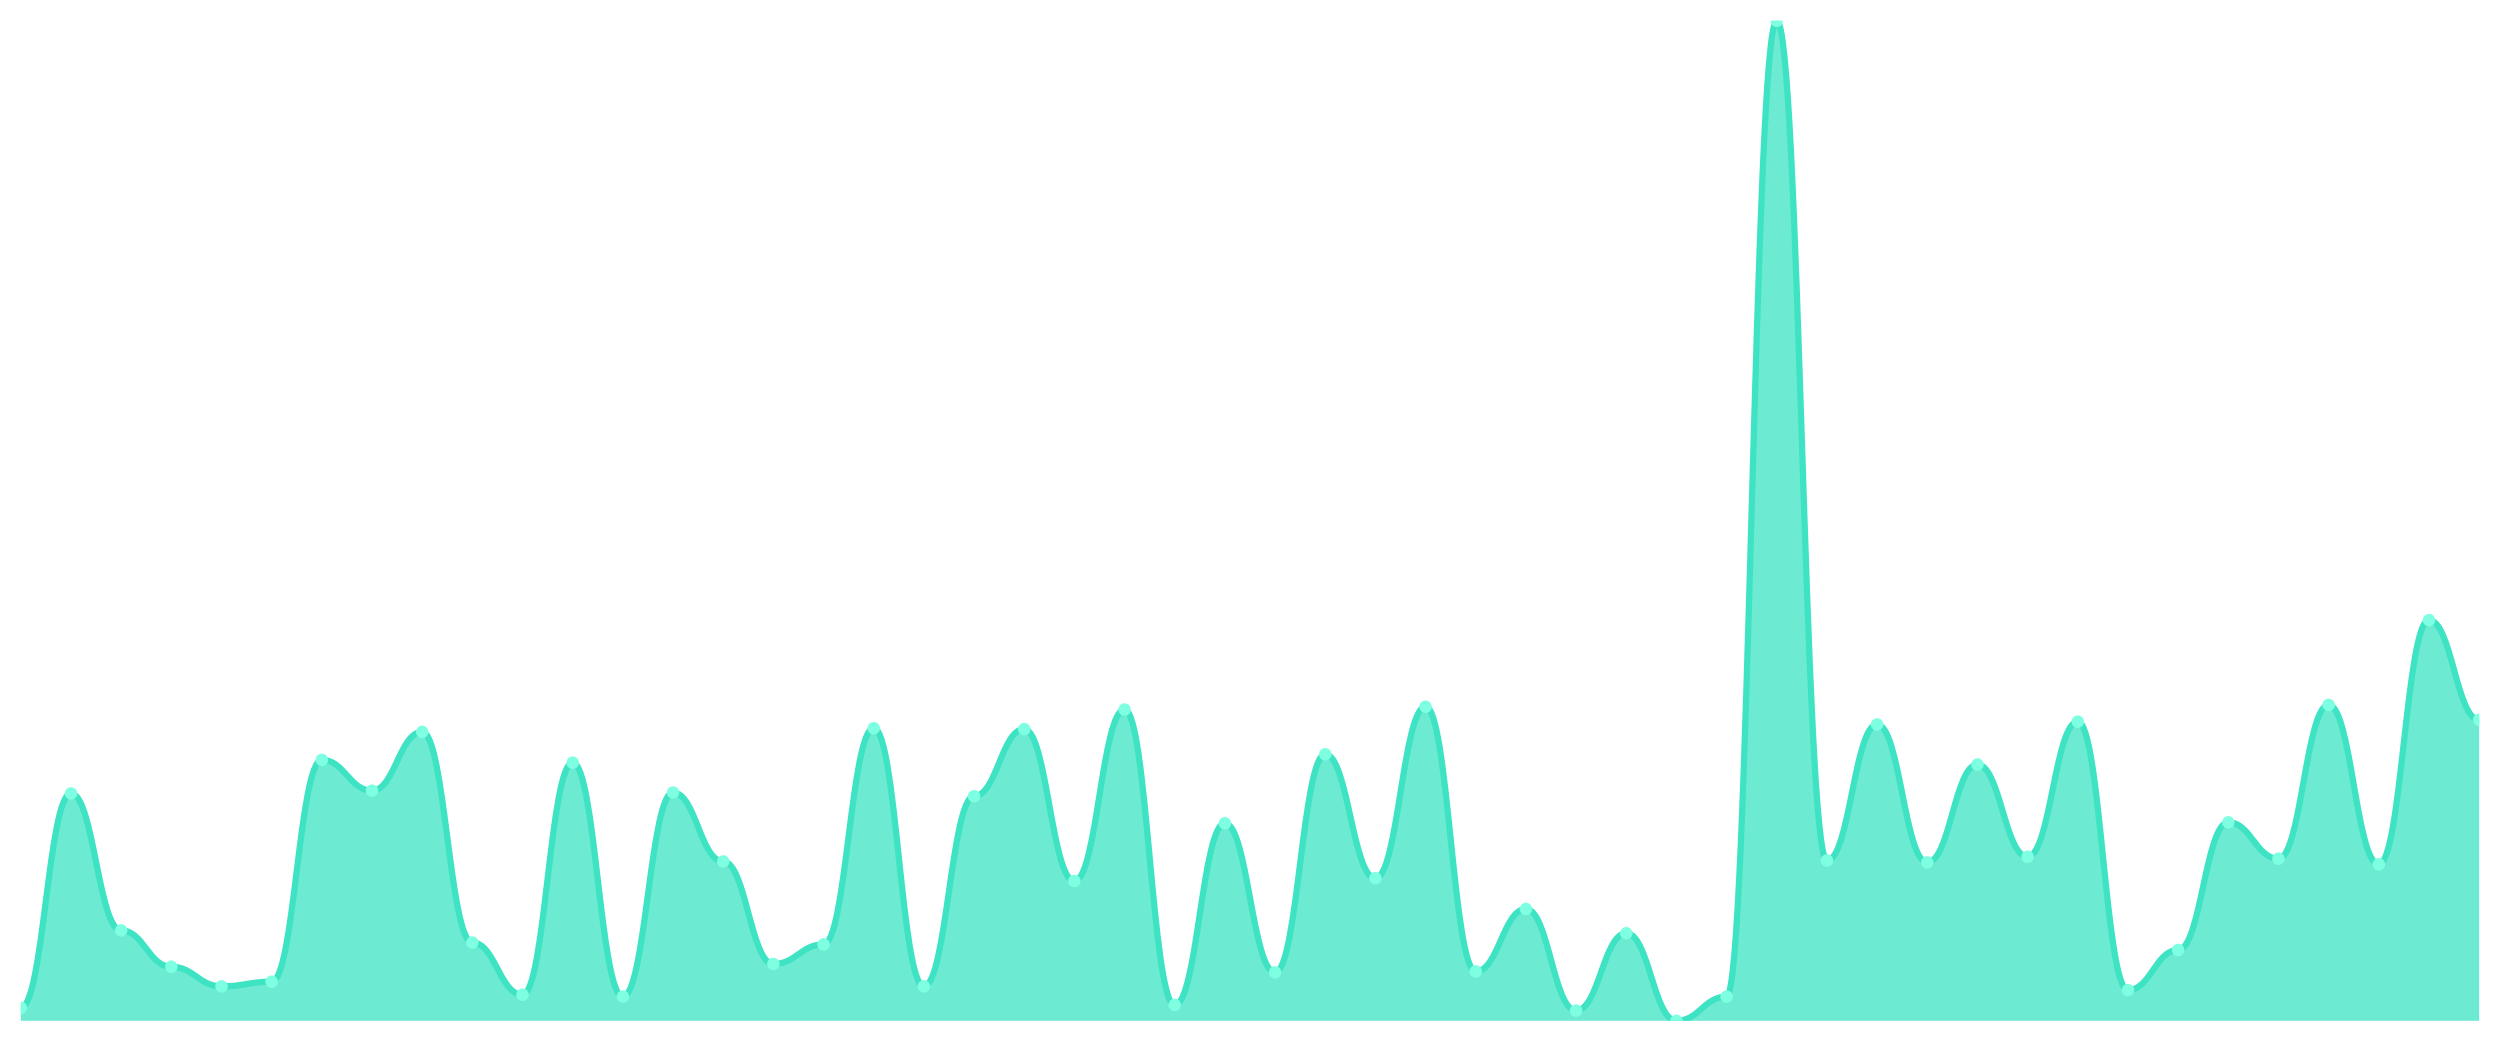
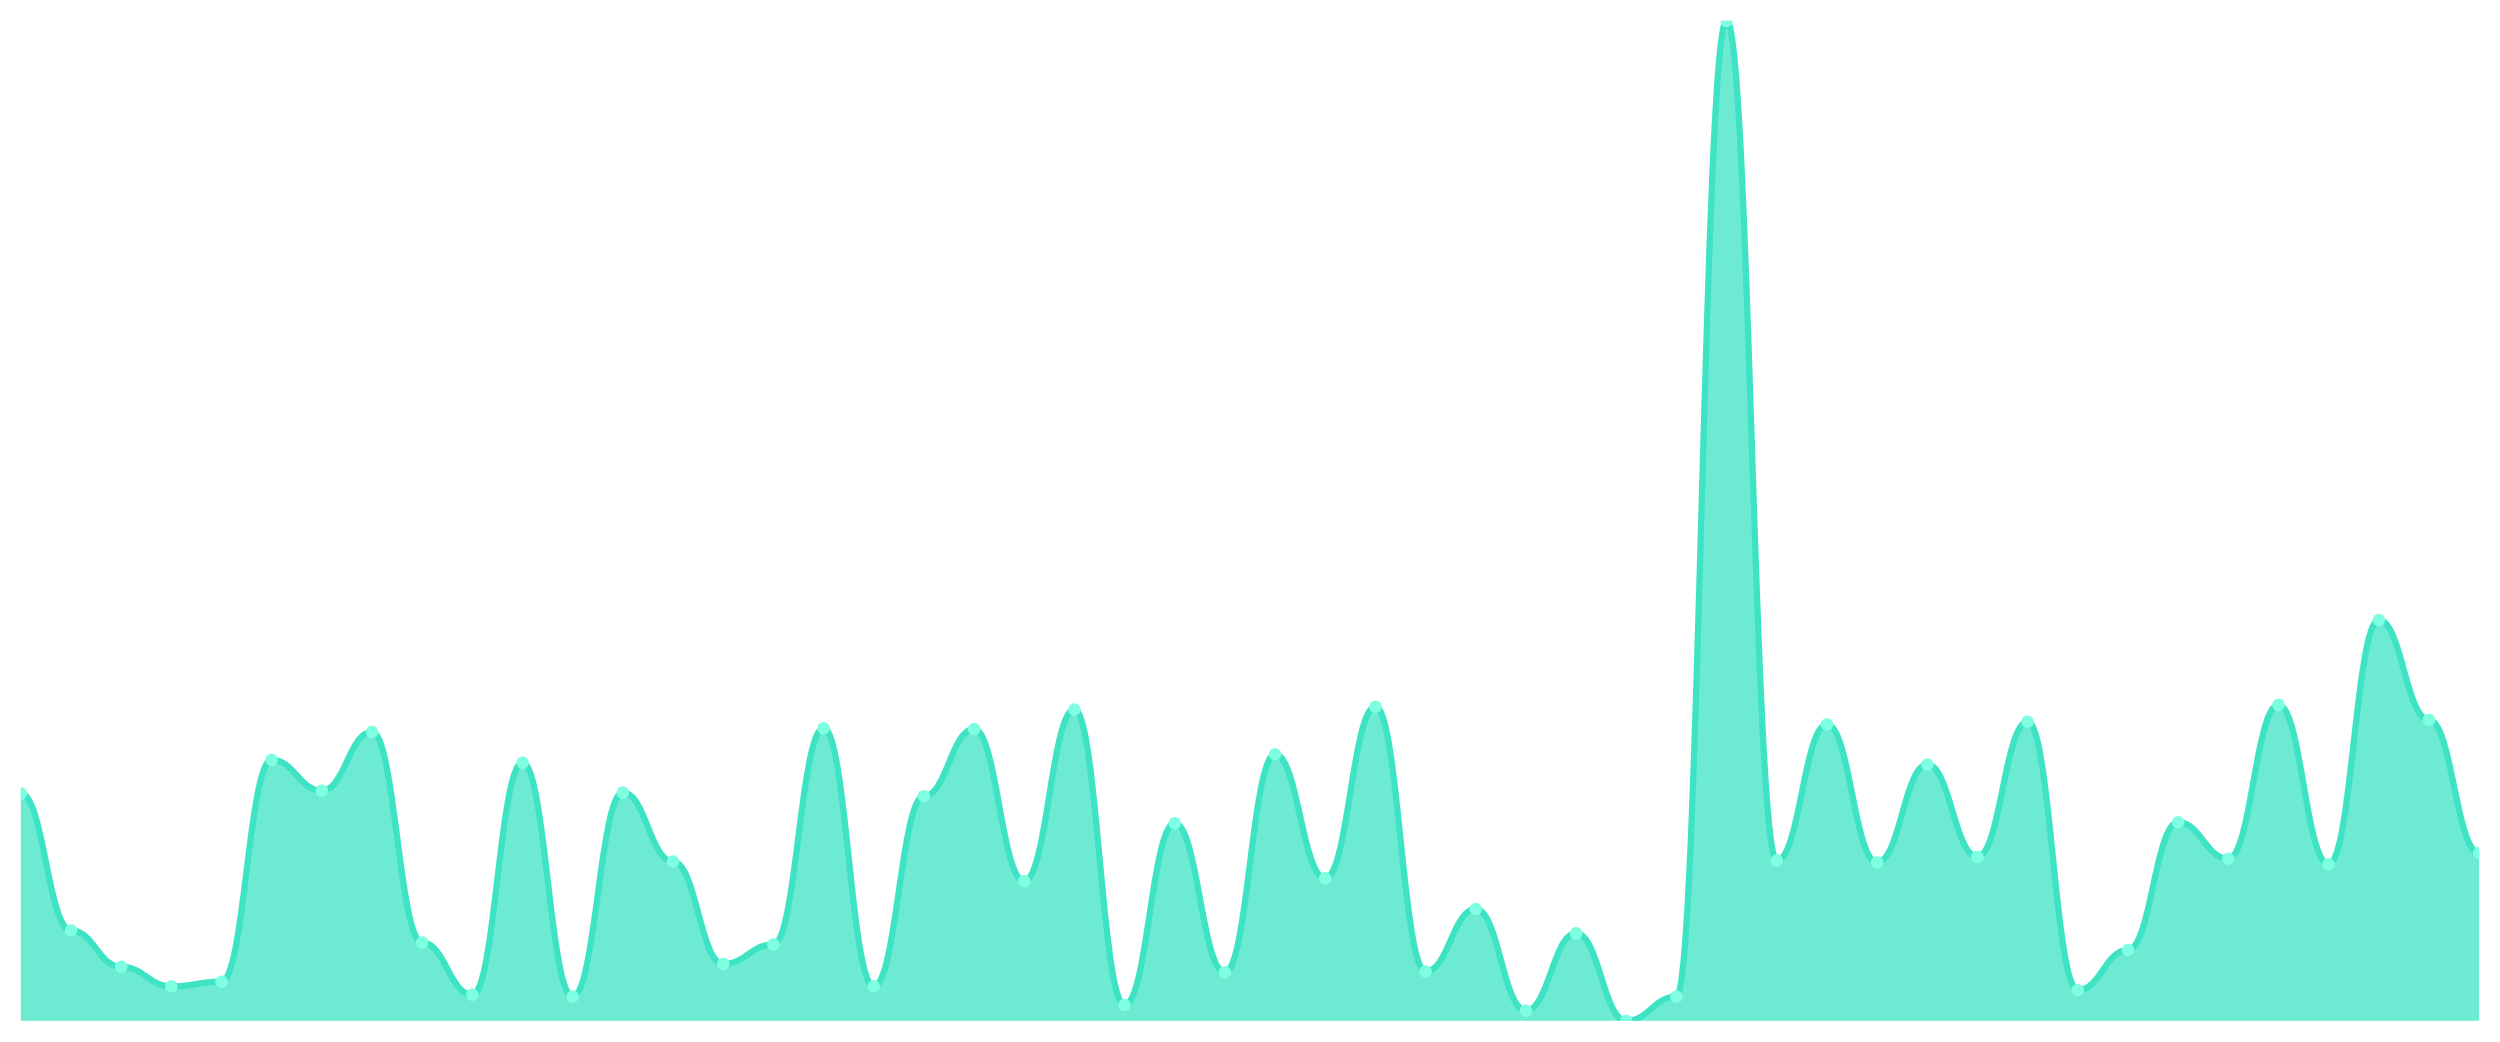
<svg xmlns="http://www.w3.org/2000/svg" viewBox="0 0 1200 500" width="1200" height="500">
  <defs>
    <clipPath id="c">
      <rect x="10" y="10" width="1180" height="480" />
    </clipPath>
  </defs>
  <rect width="1200" height="500" fill="none" />
  <g clip-path="url(#c)">
-     <path d="M 10,490 L 10,483.737 C 20.837,483.737 23.245,380.848 34.082,380.848 C 44.918,380.848 47.327,446.608 58.163,446.608 C 69,446.608 71.408,464.054 82.245,464.054 C 93.082,464.054 95.49,473.448 106.327,473.448 C 117.163,473.448 119.571,471.212 130.408,471.212 C 141.245,471.212 143.653,364.744 154.49,364.744 C 165.327,364.744 167.735,379.506 178.571,379.506 C 189.408,379.506 191.816,351.323 202.653,351.323 C 213.49,351.323 215.898,452.423 226.735,452.423 C 237.571,452.423 239.98,477.474 250.816,477.474 C 261.653,477.474 264.061,366.086 274.898,366.086 C 285.735,366.086 288.143,478.369 298.98,478.369 C 309.816,478.369 312.224,380.401 323.061,380.401 C 333.898,380.401 336.306,413.504 347.143,413.504 C 357.98,413.504 360.388,462.712 371.224,462.712 C 382.061,462.712 384.469,453.318 395.306,453.318 C 406.143,453.318 408.551,349.534 419.388,349.534 C 430.224,349.534 432.633,473.448 443.469,473.448 C 454.306,473.448 456.714,382.19 467.551,382.19 C 478.388,382.19 480.796,349.981 491.633,349.981 C 502.469,349.981 504.878,422.898 515.714,422.898 C 526.551,422.898 528.959,340.587 539.796,340.587 C 550.633,340.587 553.041,482.395 563.878,482.395 C 574.714,482.395 577.122,395.163 587.959,395.163 C 598.796,395.163 601.204,466.738 612.041,466.738 C 622.878,466.738 625.286,362.06 636.122,362.06 C 646.959,362.06 649.367,421.556 660.204,421.556 C 671.041,421.556 673.449,339.245 684.286,339.245 C 695.122,339.245 697.531,466.291 708.367,466.291 C 719.204,466.291 721.612,436.319 732.449,436.319 C 743.286,436.319 745.694,485.079 756.531,485.079 C 767.367,485.079 769.776,447.95 780.612,447.95 C 791.449,447.95 793.857,490 804.694,490 C 815.531,490 817.939,478.369 828.776,478.369 C 839.612,478.369 842.02,10 852.857,10 C 863.694,10 866.102,413.057 876.939,413.057 C 887.776,413.057 890.184,347.745 901.02,347.745 C 911.857,347.745 914.265,413.952 925.102,413.952 C 935.939,413.952 938.347,366.98 949.184,366.98 C 960.02,366.98 962.429,411.267 973.265,411.267 C 984.102,411.267 986.51,346.403 997.347,346.403 C 1008.184,346.403 1010.592,475.238 1021.429,475.238 C 1032.265,475.238 1034.673,456.002 1045.51,456.002 C 1056.347,456.002 1058.755,394.716 1069.592,394.716 C 1080.429,394.716 1082.837,412.162 1093.673,412.162 C 1104.51,412.162 1106.918,338.35 1117.755,338.35 C 1128.592,338.35 1131,414.846 1141.837,414.846 C 1152.673,414.846 1155.082,297.642 1165.918,297.642 C 1176.755,297.642 1179.163,345.508 1190,345.508 L 1190,490 Z" fill="rgba(61,227,195,0.75)" />
-     <path d="M 10,483.737 C 20.837,483.737 23.245,380.848 34.082,380.848 C 44.918,380.848 47.327,446.608 58.163,446.608 C 69,446.608 71.408,464.054 82.245,464.054 C 93.082,464.054 95.49,473.448 106.327,473.448 C 117.163,473.448 119.571,471.212 130.408,471.212 C 141.245,471.212 143.653,364.744 154.49,364.744 C 165.327,364.744 167.735,379.506 178.571,379.506 C 189.408,379.506 191.816,351.323 202.653,351.323 C 213.49,351.323 215.898,452.423 226.735,452.423 C 237.571,452.423 239.98,477.474 250.816,477.474 C 261.653,477.474 264.061,366.086 274.898,366.086 C 285.735,366.086 288.143,478.369 298.98,478.369 C 309.816,478.369 312.224,380.401 323.061,380.401 C 333.898,380.401 336.306,413.504 347.143,413.504 C 357.98,413.504 360.388,462.712 371.224,462.712 C 382.061,462.712 384.469,453.318 395.306,453.318 C 406.143,453.318 408.551,349.534 419.388,349.534 C 430.224,349.534 432.633,473.448 443.469,473.448 C 454.306,473.448 456.714,382.19 467.551,382.19 C 478.388,382.19 480.796,349.981 491.633,349.981 C 502.469,349.981 504.878,422.898 515.714,422.898 C 526.551,422.898 528.959,340.587 539.796,340.587 C 550.633,340.587 553.041,482.395 563.878,482.395 C 574.714,482.395 577.122,395.163 587.959,395.163 C 598.796,395.163 601.204,466.738 612.041,466.738 C 622.878,466.738 625.286,362.06 636.122,362.06 C 646.959,362.06 649.367,421.556 660.204,421.556 C 671.041,421.556 673.449,339.245 684.286,339.245 C 695.122,339.245 697.531,466.291 708.367,466.291 C 719.204,466.291 721.612,436.319 732.449,436.319 C 743.286,436.319 745.694,485.079 756.531,485.079 C 767.367,485.079 769.776,447.95 780.612,447.95 C 791.449,447.95 793.857,490 804.694,490 C 815.531,490 817.939,478.369 828.776,478.369 C 839.612,478.369 842.02,10 852.857,10 C 863.694,10 866.102,413.057 876.939,413.057 C 887.776,413.057 890.184,347.745 901.02,347.745 C 911.857,347.745 914.265,413.952 925.102,413.952 C 935.939,413.952 938.347,366.98 949.184,366.98 C 960.02,366.98 962.429,411.267 973.265,411.267 C 984.102,411.267 986.51,346.403 997.347,346.403 C 1008.184,346.403 1010.592,475.238 1021.429,475.238 C 1032.265,475.238 1034.673,456.002 1045.51,456.002 C 1056.347,456.002 1058.755,394.716 1069.592,394.716 C 1080.429,394.716 1082.837,412.162 1093.673,412.162 C 1104.51,412.162 1106.918,338.35 1117.755,338.35 C 1128.592,338.35 1131,414.846 1141.837,414.846 C 1152.673,414.846 1155.082,297.642 1165.918,297.642 C 1176.755,297.642 1179.163,345.508 1190,345.508" fill="none" stroke="#3de3c3" stroke-width="3" stroke-linecap="round" stroke-linejoin="round" />
-     <circle cx="10" cy="483.737" r="3" fill="#7fffe1" />
-     <circle cx="34.082" cy="380.848" r="3" fill="#7fffe1" />
-     <circle cx="58.163" cy="446.608" r="3" fill="#7fffe1" />
-     <circle cx="82.245" cy="464.054" r="3" fill="#7fffe1" />
-     <circle cx="106.327" cy="473.448" r="3" fill="#7fffe1" />
-     <circle cx="130.408" cy="471.212" r="3" fill="#7fffe1" />
-     <circle cx="154.49" cy="364.744" r="3" fill="#7fffe1" />
-     <circle cx="178.571" cy="379.506" r="3" fill="#7fffe1" />
-     <circle cx="202.653" cy="351.323" r="3" fill="#7fffe1" />
-     <circle cx="226.735" cy="452.423" r="3" fill="#7fffe1" />
-     <circle cx="250.816" cy="477.474" r="3" fill="#7fffe1" />
-     <circle cx="274.898" cy="366.086" r="3" fill="#7fffe1" />
-     <circle cx="298.98" cy="478.369" r="3" fill="#7fffe1" />
-     <circle cx="323.061" cy="380.401" r="3" fill="#7fffe1" />
-     <circle cx="347.143" cy="413.504" r="3" fill="#7fffe1" />
-     <circle cx="371.224" cy="462.712" r="3" fill="#7fffe1" />
-     <circle cx="395.306" cy="453.318" r="3" fill="#7fffe1" />
-     <circle cx="419.388" cy="349.534" r="3" fill="#7fffe1" />
-     <circle cx="443.469" cy="473.448" r="3" fill="#7fffe1" />
-     <circle cx="467.551" cy="382.19" r="3" fill="#7fffe1" />
-     <circle cx="491.633" cy="349.981" r="3" fill="#7fffe1" />
-     <circle cx="515.714" cy="422.898" r="3" fill="#7fffe1" />
-     <circle cx="539.796" cy="340.587" r="3" fill="#7fffe1" />
-     <circle cx="563.878" cy="482.395" r="3" fill="#7fffe1" />
-     <circle cx="587.959" cy="395.163" r="3" fill="#7fffe1" />
-     <circle cx="612.041" cy="466.738" r="3" fill="#7fffe1" />
-     <circle cx="636.122" cy="362.06" r="3" fill="#7fffe1" />
-     <circle cx="660.204" cy="421.556" r="3" fill="#7fffe1" />
-     <circle cx="684.286" cy="339.245" r="3" fill="#7fffe1" />
-     <circle cx="708.367" cy="466.291" r="3" fill="#7fffe1" />
-     <circle cx="732.449" cy="436.319" r="3" fill="#7fffe1" />
-     <circle cx="756.531" cy="485.079" r="3" fill="#7fffe1" />
-     <circle cx="780.612" cy="447.95" r="3" fill="#7fffe1" />
-     <circle cx="804.694" cy="490" r="3" fill="#7fffe1" />
-     <circle cx="828.776" cy="478.369" r="3" fill="#7fffe1" />
-     <circle cx="852.857" cy="10" r="3" fill="#7fffe1" />
-     <circle cx="876.939" cy="413.057" r="3" fill="#7fffe1" />
-     <circle cx="901.02" cy="347.745" r="3" fill="#7fffe1" />
-     <circle cx="925.102" cy="413.952" r="3" fill="#7fffe1" />
-     <circle cx="949.184" cy="366.98" r="3" fill="#7fffe1" />
-     <circle cx="973.265" cy="411.267" r="3" fill="#7fffe1" />
-     <circle cx="997.347" cy="346.403" r="3" fill="#7fffe1" />
-     <circle cx="1021.429" cy="475.238" r="3" fill="#7fffe1" />
-     <circle cx="1045.51" cy="456.002" r="3" fill="#7fffe1" />
-     <circle cx="1069.592" cy="394.716" r="3" fill="#7fffe1" />
-     <circle cx="1093.673" cy="412.162" r="3" fill="#7fffe1" />
-     <circle cx="1117.755" cy="338.35" r="3" fill="#7fffe1" />
-     <circle cx="1141.837" cy="414.846" r="3" fill="#7fffe1" />
-     <circle cx="1165.918" cy="297.642" r="3" fill="#7fffe1" />
-     <circle cx="1190" cy="345.508" r="3" fill="#7fffe1" />
+     <path d="M 10,490 L 10,380.848 C 20.837,380.848 23.245,446.608 34.082,446.608 C 44.918,446.608 47.327,464.054 58.163,464.054 C 69,464.054 71.408,473.448 82.245,473.448 C 93.082,473.448 95.49,471.212 106.327,471.212 C 117.163,471.212 119.571,364.744 130.408,364.744 C 141.245,364.744 143.653,379.506 154.49,379.506 C 165.327,379.506 167.735,351.323 178.571,351.323 C 189.408,351.323 191.816,452.423 202.653,452.423 C 213.49,452.423 215.898,477.474 226.735,477.474 C 237.571,477.474 239.98,366.086 250.816,366.086 C 261.653,366.086 264.061,478.369 274.898,478.369 C 285.735,478.369 288.143,380.401 298.98,380.401 C 309.816,380.401 312.224,413.504 323.061,413.504 C 333.898,413.504 336.306,462.712 347.143,462.712 C 357.98,462.712 360.388,453.318 371.224,453.318 C 382.061,453.318 384.469,349.534 395.306,349.534 C 406.143,349.534 408.551,473.448 419.388,473.448 C 430.224,473.448 432.633,382.19 443.469,382.19 C 454.306,382.19 456.714,349.981 467.551,349.981 C 478.388,349.981 480.796,422.898 491.633,422.898 C 502.469,422.898 504.878,340.587 515.714,340.587 C 526.551,340.587 528.959,482.395 539.796,482.395 C 550.633,482.395 553.041,395.163 563.878,395.163 C 574.714,395.163 577.122,466.738 587.959,466.738 C 598.796,466.738 601.204,362.06 612.041,362.06 C 622.878,362.06 625.286,421.556 636.122,421.556 C 646.959,421.556 649.367,339.245 660.204,339.245 C 671.041,339.245 673.449,466.291 684.286,466.291 C 695.122,466.291 697.531,436.319 708.367,436.319 C 719.204,436.319 721.612,485.079 732.449,485.079 C 743.286,485.079 745.694,447.95 756.531,447.95 C 767.367,447.95 769.776,490 780.612,490 C 791.449,490 793.857,478.369 804.694,478.369 C 815.531,478.369 817.939,10 828.776,10 C 839.612,10 842.02,413.057 852.857,413.057 C 863.694,413.057 866.102,347.745 876.939,347.745 C 887.776,347.745 890.184,413.952 901.02,413.952 C 911.857,413.952 914.265,366.98 925.102,366.98 C 935.939,366.98 938.347,411.267 949.184,411.267 C 960.02,411.267 962.429,346.403 973.265,346.403 C 984.102,346.403 986.51,475.238 997.347,475.238 C 1008.184,475.238 1010.592,456.002 1021.429,456.002 C 1032.265,456.002 1034.673,394.716 1045.51,394.716 C 1056.347,394.716 1058.755,412.162 1069.592,412.162 C 1080.429,412.162 1082.837,338.35 1093.673,338.35 C 1104.51,338.35 1106.918,414.846 1117.755,414.846 C 1128.592,414.846 1131,297.642 1141.837,297.642 C 1152.673,297.642 1155.082,345.508 1165.918,345.508 C 1176.755,345.508 1179.163,409.478 1190,409.478 L 1190,490 Z" fill="rgba(61,227,195,0.75)" />
+     <path d="M 10,380.848 C 20.837,380.848 23.245,446.608 34.082,446.608 C 44.918,446.608 47.327,464.054 58.163,464.054 C 69,464.054 71.408,473.448 82.245,473.448 C 93.082,473.448 95.49,471.212 106.327,471.212 C 117.163,471.212 119.571,364.744 130.408,364.744 C 141.245,364.744 143.653,379.506 154.49,379.506 C 165.327,379.506 167.735,351.323 178.571,351.323 C 189.408,351.323 191.816,452.423 202.653,452.423 C 213.49,452.423 215.898,477.474 226.735,477.474 C 237.571,477.474 239.98,366.086 250.816,366.086 C 261.653,366.086 264.061,478.369 274.898,478.369 C 285.735,478.369 288.143,380.401 298.98,380.401 C 309.816,380.401 312.224,413.504 323.061,413.504 C 333.898,413.504 336.306,462.712 347.143,462.712 C 357.98,462.712 360.388,453.318 371.224,453.318 C 382.061,453.318 384.469,349.534 395.306,349.534 C 406.143,349.534 408.551,473.448 419.388,473.448 C 430.224,473.448 432.633,382.19 443.469,382.19 C 454.306,382.19 456.714,349.981 467.551,349.981 C 478.388,349.981 480.796,422.898 491.633,422.898 C 502.469,422.898 504.878,340.587 515.714,340.587 C 526.551,340.587 528.959,482.395 539.796,482.395 C 550.633,482.395 553.041,395.163 563.878,395.163 C 574.714,395.163 577.122,466.738 587.959,466.738 C 598.796,466.738 601.204,362.06 612.041,362.06 C 622.878,362.06 625.286,421.556 636.122,421.556 C 646.959,421.556 649.367,339.245 660.204,339.245 C 671.041,339.245 673.449,466.291 684.286,466.291 C 695.122,466.291 697.531,436.319 708.367,436.319 C 719.204,436.319 721.612,485.079 732.449,485.079 C 743.286,485.079 745.694,447.95 756.531,447.95 C 767.367,447.95 769.776,490 780.612,490 C 791.449,490 793.857,478.369 804.694,478.369 C 815.531,478.369 817.939,10 828.776,10 C 839.612,10 842.02,413.057 852.857,413.057 C 863.694,413.057 866.102,347.745 876.939,347.745 C 887.776,347.745 890.184,413.952 901.02,413.952 C 911.857,413.952 914.265,366.98 925.102,366.98 C 935.939,366.98 938.347,411.267 949.184,411.267 C 960.02,411.267 962.429,346.403 973.265,346.403 C 984.102,346.403 986.51,475.238 997.347,475.238 C 1008.184,475.238 1010.592,456.002 1021.429,456.002 C 1032.265,456.002 1034.673,394.716 1045.51,394.716 C 1056.347,394.716 1058.755,412.162 1069.592,412.162 C 1080.429,412.162 1082.837,338.35 1093.673,338.35 C 1104.51,338.35 1106.918,414.846 1117.755,414.846 C 1128.592,414.846 1131,297.642 1141.837,297.642 C 1152.673,297.642 1155.082,345.508 1165.918,345.508 C 1176.755,345.508 1179.163,409.478 1190,409.478" fill="none" stroke="#3de3c3" stroke-width="3" stroke-linecap="round" stroke-linejoin="round" />
+     <circle cx="10" cy="380.848" r="3" fill="#7fffe1" />
+     <circle cx="34.082" cy="446.608" r="3" fill="#7fffe1" />
+     <circle cx="58.163" cy="464.054" r="3" fill="#7fffe1" />
+     <circle cx="82.245" cy="473.448" r="3" fill="#7fffe1" />
+     <circle cx="106.327" cy="471.212" r="3" fill="#7fffe1" />
+     <circle cx="130.408" cy="364.744" r="3" fill="#7fffe1" />
+     <circle cx="154.49" cy="379.506" r="3" fill="#7fffe1" />
+     <circle cx="178.571" cy="351.323" r="3" fill="#7fffe1" />
+     <circle cx="202.653" cy="452.423" r="3" fill="#7fffe1" />
+     <circle cx="226.735" cy="477.474" r="3" fill="#7fffe1" />
+     <circle cx="250.816" cy="366.086" r="3" fill="#7fffe1" />
+     <circle cx="274.898" cy="478.369" r="3" fill="#7fffe1" />
+     <circle cx="298.98" cy="380.401" r="3" fill="#7fffe1" />
+     <circle cx="323.061" cy="413.504" r="3" fill="#7fffe1" />
+     <circle cx="347.143" cy="462.712" r="3" fill="#7fffe1" />
+     <circle cx="371.224" cy="453.318" r="3" fill="#7fffe1" />
+     <circle cx="395.306" cy="349.534" r="3" fill="#7fffe1" />
+     <circle cx="419.388" cy="473.448" r="3" fill="#7fffe1" />
+     <circle cx="443.469" cy="382.19" r="3" fill="#7fffe1" />
+     <circle cx="467.551" cy="349.981" r="3" fill="#7fffe1" />
+     <circle cx="491.633" cy="422.898" r="3" fill="#7fffe1" />
+     <circle cx="515.714" cy="340.587" r="3" fill="#7fffe1" />
+     <circle cx="539.796" cy="482.395" r="3" fill="#7fffe1" />
+     <circle cx="563.878" cy="395.163" r="3" fill="#7fffe1" />
+     <circle cx="587.959" cy="466.738" r="3" fill="#7fffe1" />
+     <circle cx="612.041" cy="362.06" r="3" fill="#7fffe1" />
+     <circle cx="636.122" cy="421.556" r="3" fill="#7fffe1" />
+     <circle cx="660.204" cy="339.245" r="3" fill="#7fffe1" />
+     <circle cx="684.286" cy="466.291" r="3" fill="#7fffe1" />
+     <circle cx="708.367" cy="436.319" r="3" fill="#7fffe1" />
+     <circle cx="732.449" cy="485.079" r="3" fill="#7fffe1" />
+     <circle cx="756.531" cy="447.95" r="3" fill="#7fffe1" />
+     <circle cx="780.612" cy="490" r="3" fill="#7fffe1" />
+     <circle cx="804.694" cy="478.369" r="3" fill="#7fffe1" />
+     <circle cx="828.776" cy="10" r="3" fill="#7fffe1" />
+     <circle cx="852.857" cy="413.057" r="3" fill="#7fffe1" />
+     <circle cx="876.939" cy="347.745" r="3" fill="#7fffe1" />
+     <circle cx="901.02" cy="413.952" r="3" fill="#7fffe1" />
+     <circle cx="925.102" cy="366.98" r="3" fill="#7fffe1" />
+     <circle cx="949.184" cy="411.267" r="3" fill="#7fffe1" />
+     <circle cx="973.265" cy="346.403" r="3" fill="#7fffe1" />
+     <circle cx="997.347" cy="475.238" r="3" fill="#7fffe1" />
+     <circle cx="1021.429" cy="456.002" r="3" fill="#7fffe1" />
+     <circle cx="1045.51" cy="394.716" r="3" fill="#7fffe1" />
+     <circle cx="1069.592" cy="412.162" r="3" fill="#7fffe1" />
+     <circle cx="1093.673" cy="338.35" r="3" fill="#7fffe1" />
+     <circle cx="1117.755" cy="414.846" r="3" fill="#7fffe1" />
+     <circle cx="1141.837" cy="297.642" r="3" fill="#7fffe1" />
+     <circle cx="1165.918" cy="345.508" r="3" fill="#7fffe1" />
+     <circle cx="1190" cy="409.478" r="3" fill="#7fffe1" />
  </g>
</svg>
